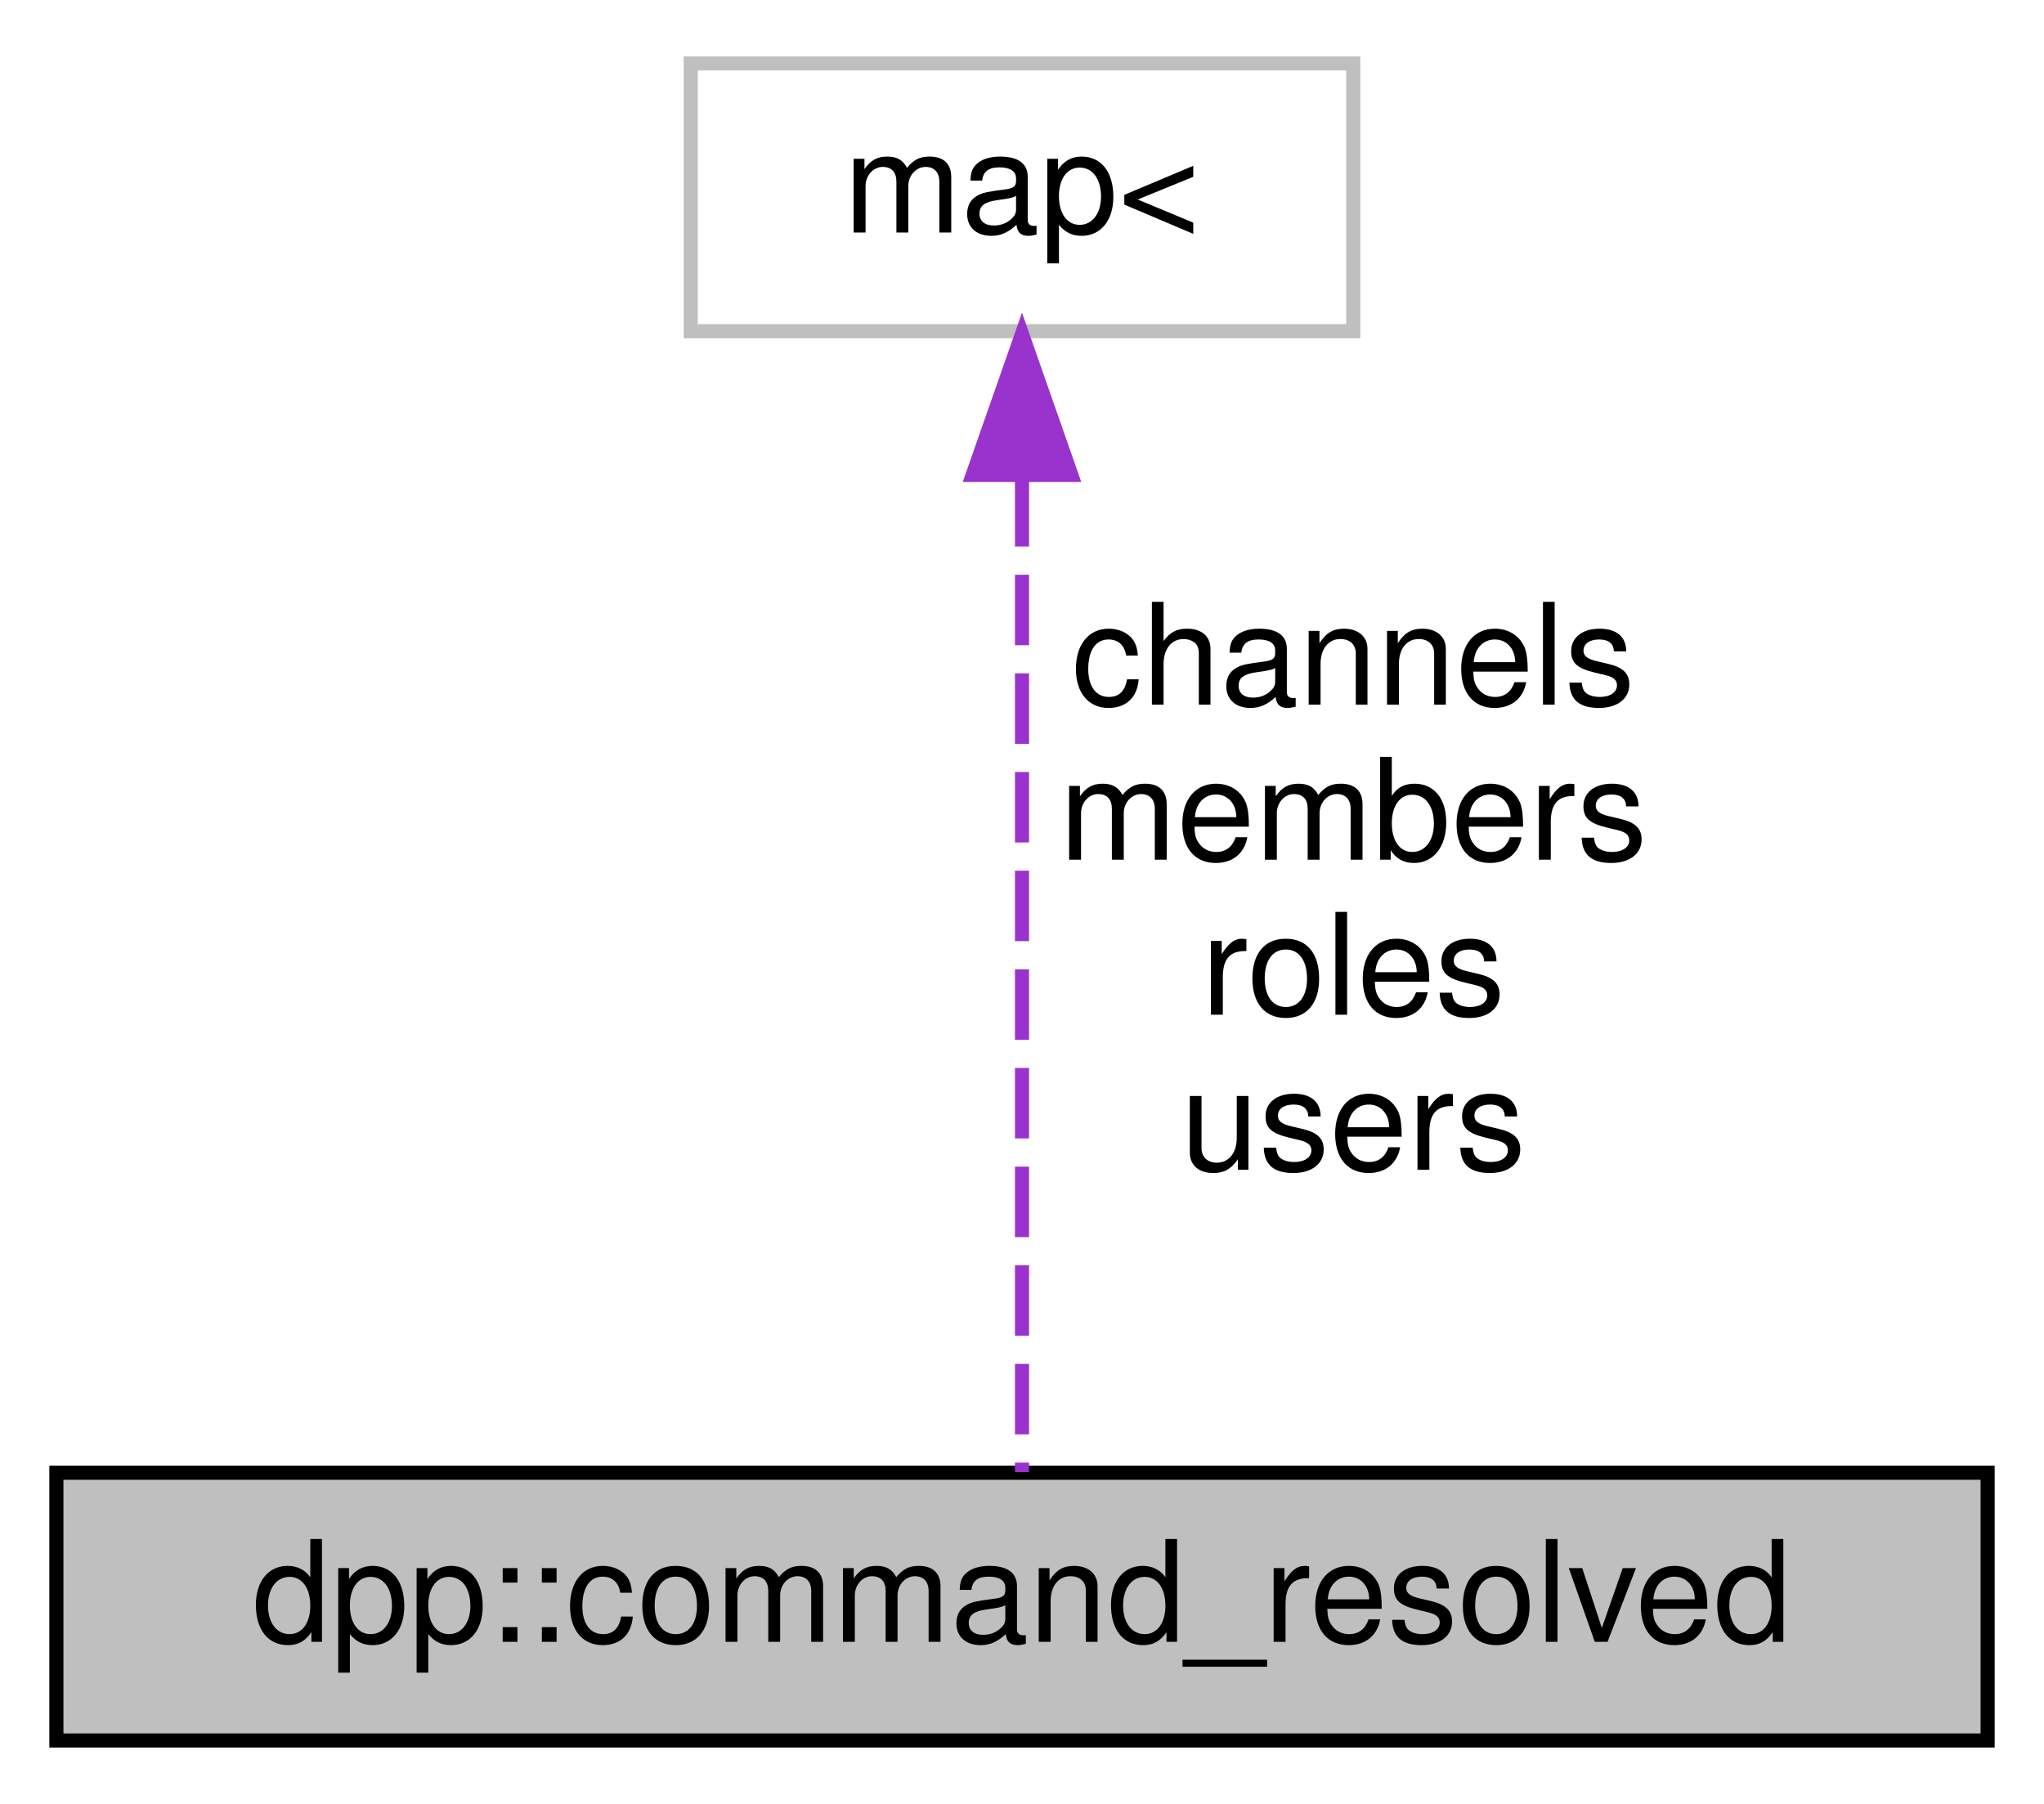
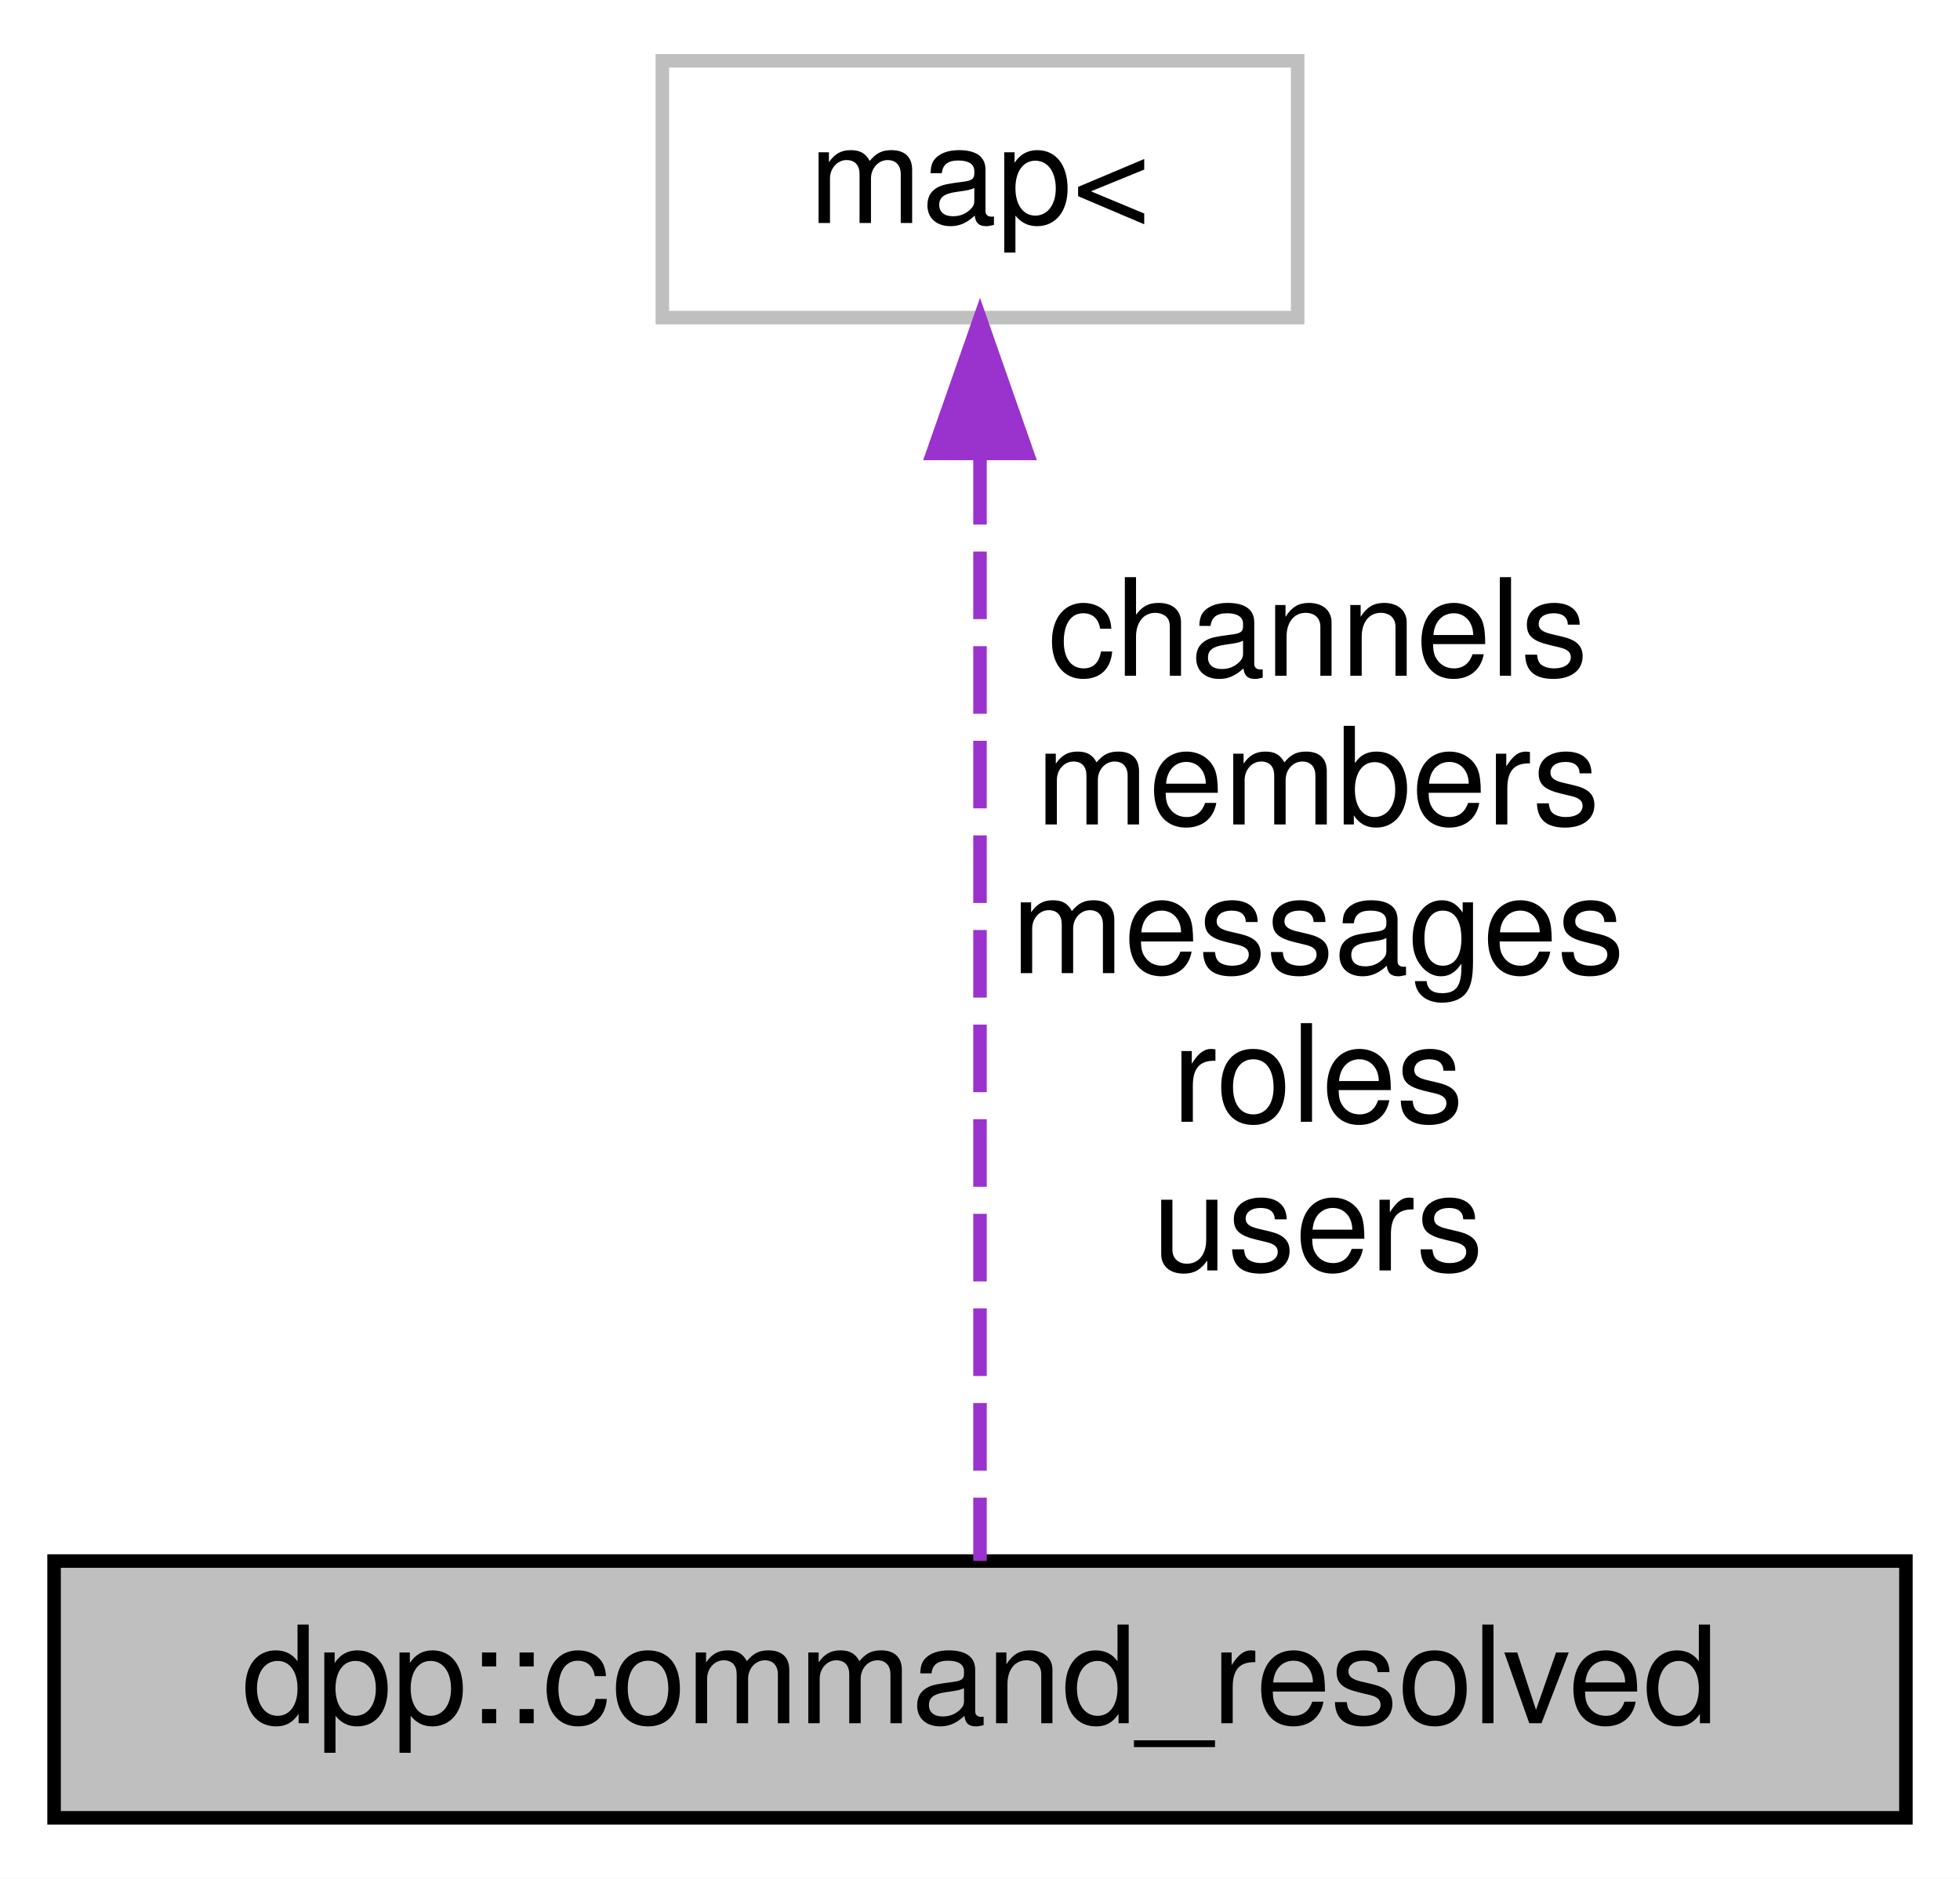
- <svg xmlns="http://www.w3.org/2000/svg" xmlns:xlink="http://www.w3.org/1999/xlink" width="145pt" height="128pt" viewBox="0.00 0.00 145.00 128.00">
-   <g id="graph0" class="graph" transform="scale(1 1) rotate(0) translate(4 124)">
-     <polygon fill="white" stroke="transparent" points="-4,4 -4,-124 141,-124 141,4 -4,4" />
+ <svg xmlns="http://www.w3.org/2000/svg" xmlns:xlink="http://www.w3.org/1999/xlink" width="145pt" height="139pt" viewBox="0.00 0.00 145.00 139.00">
+   <g id="graph0" class="graph" transform="scale(1 1) rotate(0) translate(4 135)">
+     <polygon fill="white" stroke="transparent" points="-4,4 -4,-135 141,-135 141,4 -4,4" />
    <g id="node1" class="node">
      <g id="a_node1">
        <a xlink:title="Resolved snowflake ids to users, guild members, roles and channels.">
          <polygon fill="#bfbfbf" stroke="black" points="0,-0.5 0,-19.5 137,-19.5 137,-0.5 0,-0.5" />
          <text text-anchor="middle" x="68.5" y="-7.5" font-family="Helvetica,sans-Serif" font-size="10.00">dpp::command_resolved</text>
        </a>
      </g>
    </g>
    <g id="node2" class="node">
      <g id="a_node2">
        <a xlink:title=" ">
-           <polygon fill="white" stroke="#bfbfbf" points="45,-100.5 45,-119.5 92,-119.5 92,-100.5 45,-100.5" />
-           <text text-anchor="middle" x="68.5" y="-107.5" font-family="Helvetica,sans-Serif" font-size="10.00">map&lt;</text>
+           <polygon fill="white" stroke="#bfbfbf" points="45,-111.5 45,-130.5 92,-130.5 92,-111.5 45,-111.5" />
+           <text text-anchor="middle" x="68.5" y="-118.5" font-family="Helvetica,sans-Serif" font-size="10.00">map&lt;</text>
        </a>
      </g>
    </g>
    <g id="edge1" class="edge">
-       <path fill="none" stroke="#9a32cd" stroke-dasharray="5,2" d="M68.5,-90.22C68.5,-68.95 68.5,-35.22 68.5,-19.54" />
-       <polygon fill="#9a32cd" stroke="#9a32cd" points="65,-90.3 68.5,-100.3 72,-90.3 65,-90.3" />
-       <text text-anchor="middle" x="92" y="-74" font-family="Helvetica,sans-Serif" font-size="10.00"> channels</text>
-       <text text-anchor="middle" x="92" y="-63" font-family="Helvetica,sans-Serif" font-size="10.00">members</text>
-       <text text-anchor="middle" x="92" y="-52" font-family="Helvetica,sans-Serif" font-size="10.00">roles</text>
-       <text text-anchor="middle" x="92" y="-41" font-family="Helvetica,sans-Serif" font-size="10.00">users</text>
+       <path fill="none" stroke="#9a32cd" stroke-dasharray="5,2" d="M68.5,-101.19C68.5,-77.28 68.5,-36.99 68.5,-19.51" />
+       <polygon fill="#9a32cd" stroke="#9a32cd" points="65,-101.45 68.5,-111.45 72,-101.45 65,-101.45" />
+       <text text-anchor="middle" x="93.5" y="-85" font-family="Helvetica,sans-Serif" font-size="10.00"> channels</text>
+       <text text-anchor="middle" x="93.5" y="-74" font-family="Helvetica,sans-Serif" font-size="10.00">members</text>
+       <text text-anchor="middle" x="93.5" y="-63" font-family="Helvetica,sans-Serif" font-size="10.00">messages</text>
+       <text text-anchor="middle" x="93.5" y="-52" font-family="Helvetica,sans-Serif" font-size="10.00">roles</text>
+       <text text-anchor="middle" x="93.5" y="-41" font-family="Helvetica,sans-Serif" font-size="10.00">users</text>
    </g>
  </g>
</svg>
